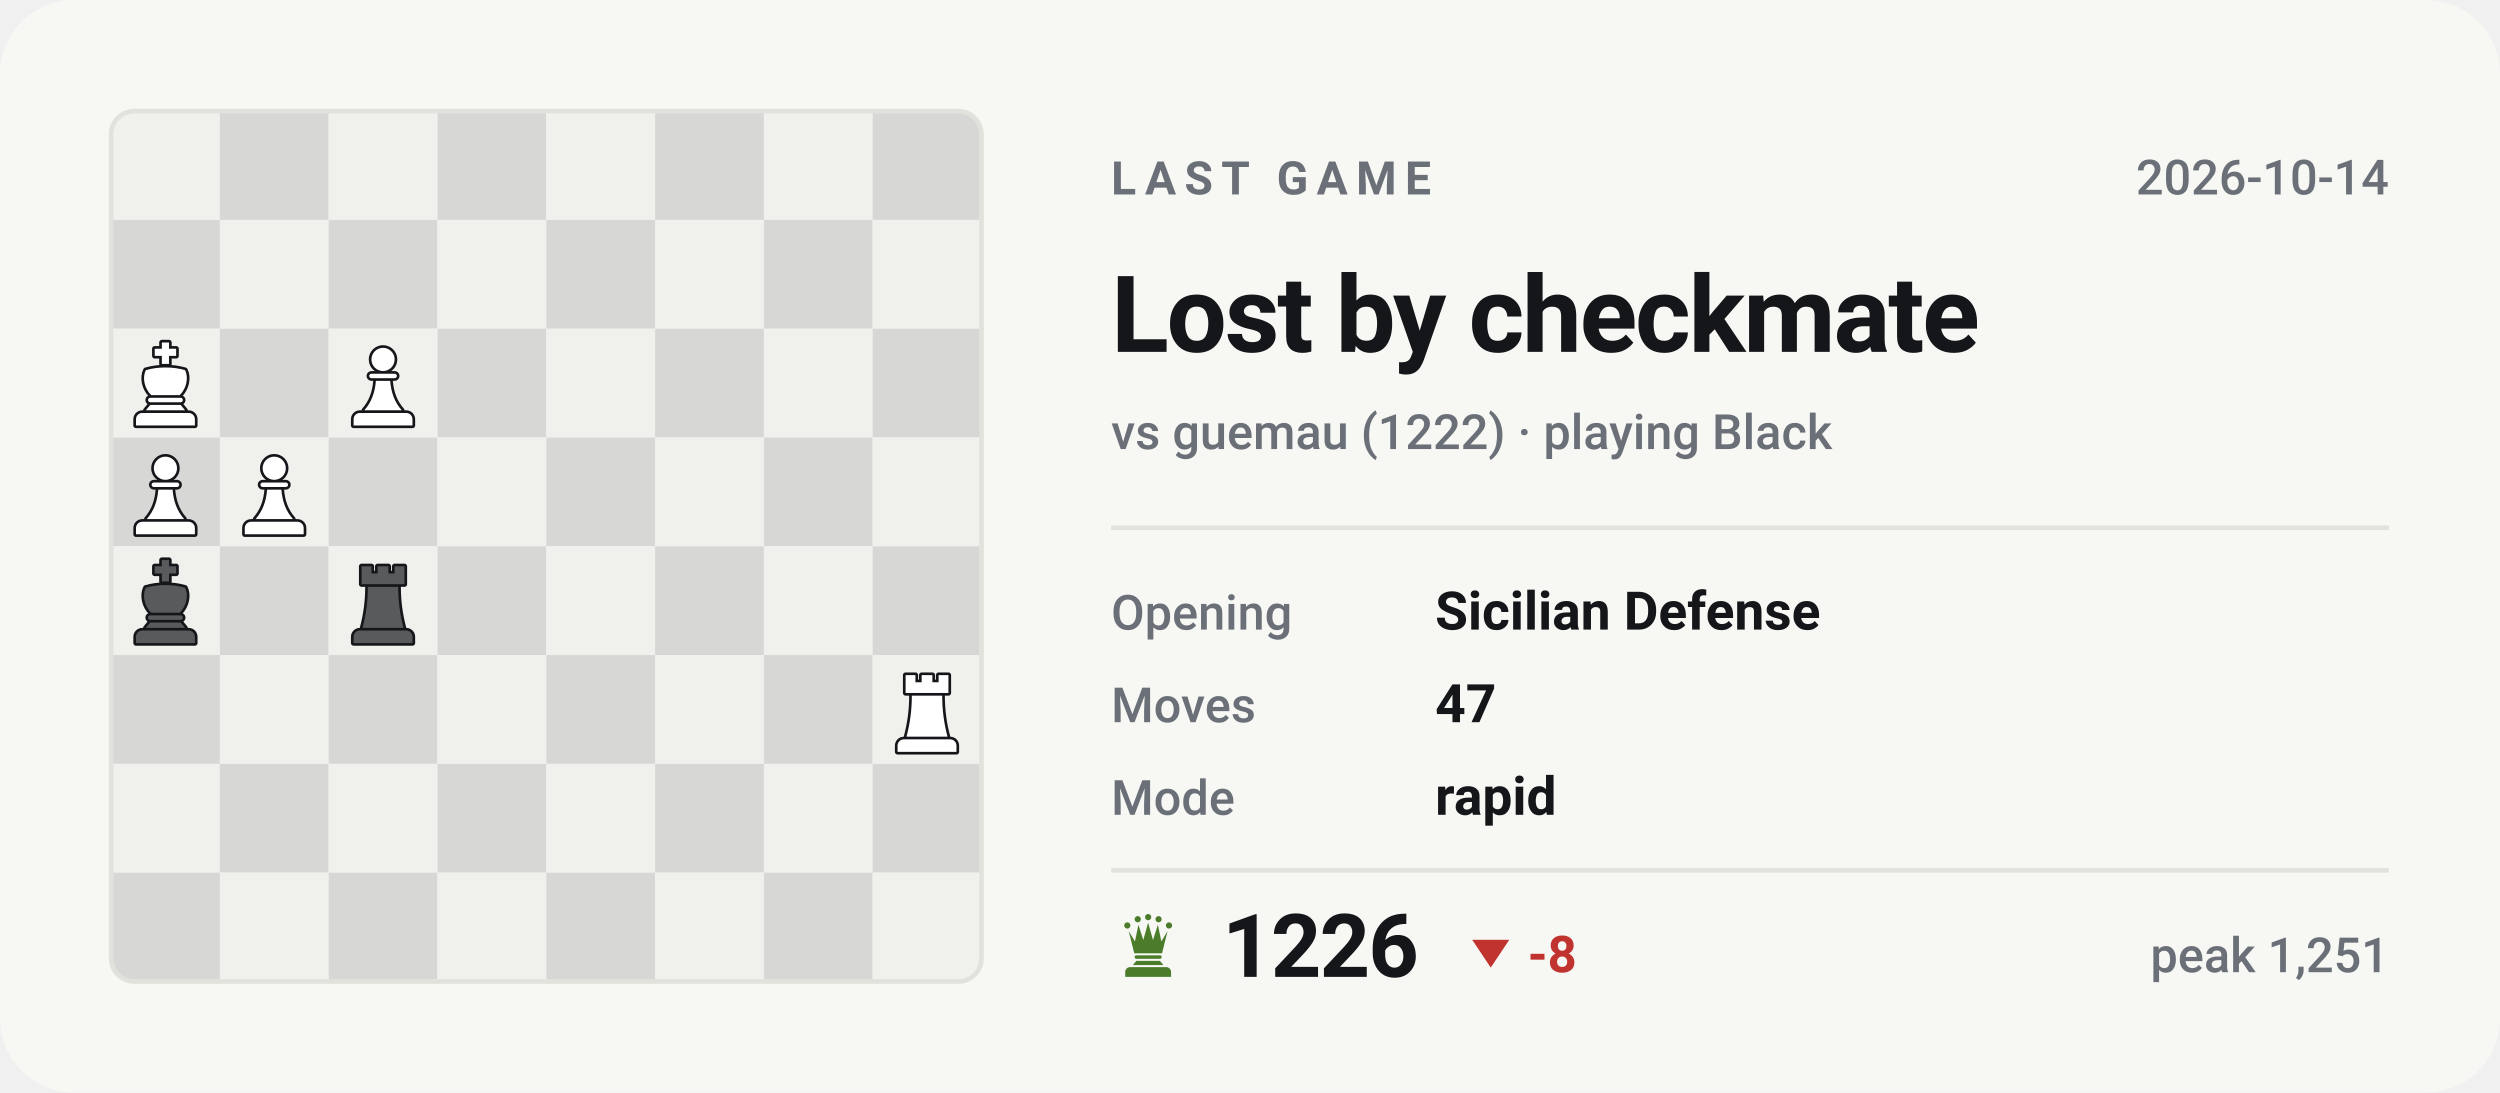
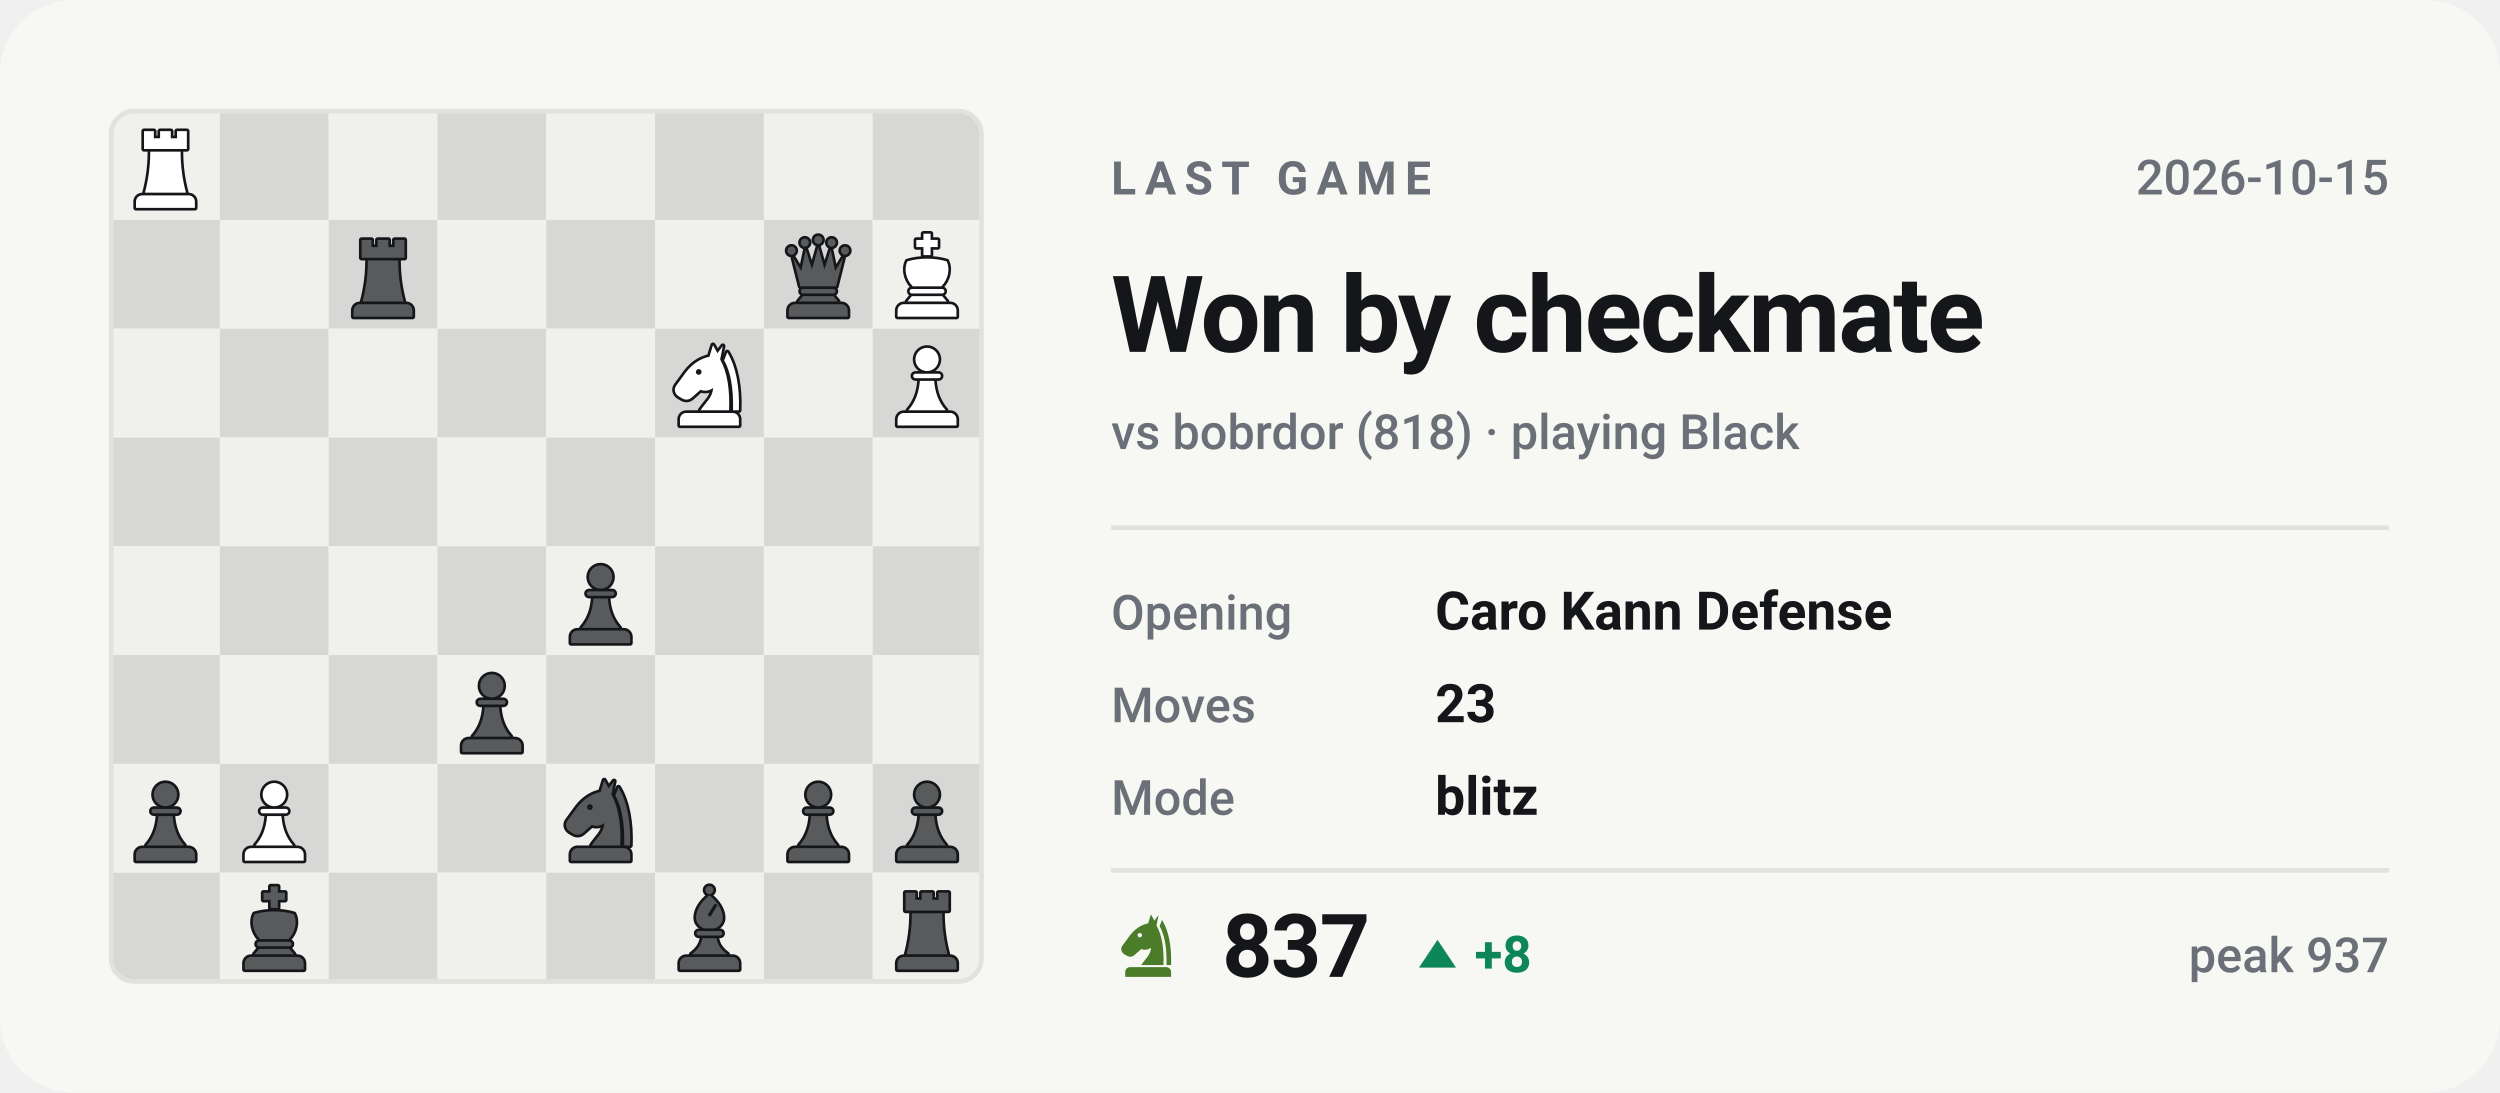
- <svg xmlns="http://www.w3.org/2000/svg" viewBox="0 0 540 236" width="540" height="236" role="img" aria-label="Last Chess.com game of bappozl: Lost by checkmate against guemau">
+ <svg xmlns="http://www.w3.org/2000/svg" viewBox="0 0 540 236" width="540" height="236" role="img" aria-label="Last Chess.com game of bappozl: Won by checkmate against bobrdor">
  <style>svg{font-family:-apple-system,BlinkMacSystemFont,'Segoe UI',Roboto,'Helvetica Neue',Arial,sans-serif}text{fill:#14161a;white-space:pre}.bg{fill:#f7f7f4}.acc{fill:#4a7c2a}.win{fill:#0d8659}.draw{fill:#7c7f85}.loss{fill:#c0332f}.lbl{font-size:10px;font-weight:600;letter-spacing:.18em;fill:#6b7078}.cap{font-size:10.5px;font-weight:500;fill:#6b7078}.num{font-family:-apple-system,BlinkMacSystemFont,'Segoe UI',Roboto,'Helvetica Neue',Arial,sans-serif;font-weight:700;letter-spacing:-.02em}.tick{font-size:9px;font-weight:500;fill:#6b7078;opacity:.75}.dl{font-size:10px;font-weight:600}.rule{stroke:#e2e2dc;stroke-width:1;fill:none}.grid{stroke:#e2e2dc;stroke-width:1;fill:none;opacity:.7}.ln{fill:none;stroke:#4a7c2a;stroke-width:2;stroke-linecap:round;stroke-linejoin:round}.ring{stroke:#f7f7f4;stroke-width:2}.hollow{fill:none;stroke-width:1.5}.sq{fill:#14161a;opacity:.035}</style>
  <rect class="bg" width="540" height="236" rx="16" />
  <clipPath id="bd">
    <rect x="24" y="24" width="188" height="188" rx="5" />
  </clipPath>
  <g clip-path="url(#bd)">
    <rect x="24.0" y="24.0" width="23.5" height="23.5" fill="#f0f0ed" />
    <rect x="47.5" y="24.0" width="23.5" height="23.5" fill="#d7d8d5" />
    <rect x="71.0" y="24.0" width="23.5" height="23.5" fill="#f0f0ed" />
    <rect x="94.5" y="24.0" width="23.5" height="23.5" fill="#d7d8d5" />
    <rect x="118.0" y="24.0" width="23.5" height="23.5" fill="#f0f0ed" />
    <rect x="141.5" y="24.0" width="23.5" height="23.5" fill="#d7d8d5" />
    <rect x="165.0" y="24.0" width="23.5" height="23.5" fill="#f0f0ed" />
    <rect x="188.5" y="24.0" width="23.5" height="23.5" fill="#d7d8d5" />
    <rect x="24.0" y="47.5" width="23.5" height="23.5" fill="#d7d8d5" />
    <rect x="47.5" y="47.5" width="23.5" height="23.5" fill="#f0f0ed" />
    <rect x="71.0" y="47.5" width="23.5" height="23.5" fill="#d7d8d5" />
    <rect x="94.5" y="47.5" width="23.5" height="23.5" fill="#f0f0ed" />
    <rect x="118.0" y="47.5" width="23.5" height="23.5" fill="#d7d8d5" />
    <rect x="141.5" y="47.5" width="23.5" height="23.5" fill="#f0f0ed" />
    <rect x="165.0" y="47.5" width="23.5" height="23.5" fill="#d7d8d5" />
    <rect x="188.5" y="47.5" width="23.5" height="23.5" fill="#f0f0ed" />
    <rect x="24.0" y="71.0" width="23.5" height="23.5" fill="#f0f0ed" />
    <rect x="47.5" y="71.0" width="23.5" height="23.5" fill="#d7d8d5" />
    <rect x="71.0" y="71.0" width="23.5" height="23.5" fill="#f0f0ed" />
    <rect x="94.5" y="71.0" width="23.5" height="23.5" fill="#d7d8d5" />
    <rect x="118.0" y="71.0" width="23.5" height="23.5" fill="#f0f0ed" />
    <rect x="141.5" y="71.0" width="23.5" height="23.5" fill="#d7d8d5" />
    <rect x="165.0" y="71.0" width="23.5" height="23.5" fill="#f0f0ed" />
    <rect x="188.5" y="71.0" width="23.5" height="23.5" fill="#d7d8d5" />
    <rect x="24.0" y="94.5" width="23.5" height="23.5" fill="#d7d8d5" />
    <rect x="47.5" y="94.5" width="23.5" height="23.5" fill="#f0f0ed" />
    <rect x="71.0" y="94.5" width="23.5" height="23.5" fill="#d7d8d5" />
    <rect x="94.5" y="94.5" width="23.5" height="23.5" fill="#f0f0ed" />
    <rect x="118.0" y="94.5" width="23.5" height="23.5" fill="#d7d8d5" />
    <rect x="141.5" y="94.5" width="23.5" height="23.5" fill="#f0f0ed" />
    <rect x="165.0" y="94.5" width="23.5" height="23.5" fill="#d7d8d5" />
    <rect x="188.5" y="94.5" width="23.5" height="23.5" fill="#f0f0ed" />
    <rect x="24.0" y="118.0" width="23.5" height="23.5" fill="#f0f0ed" />
    <rect x="47.5" y="118.0" width="23.5" height="23.5" fill="#d7d8d5" />
    <rect x="71.0" y="118.0" width="23.5" height="23.5" fill="#f0f0ed" />
    <rect x="94.5" y="118.0" width="23.5" height="23.5" fill="#d7d8d5" />
    <rect x="118.0" y="118.0" width="23.5" height="23.5" fill="#f0f0ed" />
    <rect x="141.5" y="118.0" width="23.5" height="23.5" fill="#d7d8d5" />
    <rect x="165.0" y="118.0" width="23.5" height="23.5" fill="#f0f0ed" />
    <rect x="188.5" y="118.0" width="23.5" height="23.5" fill="#d7d8d5" />
    <rect x="24.0" y="141.5" width="23.5" height="23.5" fill="#d7d8d5" />
    <rect x="47.5" y="141.5" width="23.5" height="23.5" fill="#f0f0ed" />
    <rect x="71.0" y="141.5" width="23.5" height="23.5" fill="#d7d8d5" />
    <rect x="94.5" y="141.5" width="23.5" height="23.5" fill="#f0f0ed" />
    <rect x="118.0" y="141.5" width="23.5" height="23.5" fill="#d7d8d5" />
    <rect x="141.5" y="141.5" width="23.5" height="23.5" fill="#f0f0ed" />
    <rect x="165.0" y="141.5" width="23.5" height="23.5" fill="#d7d8d5" />
    <rect x="188.5" y="141.5" width="23.5" height="23.5" fill="#f0f0ed" />
    <rect x="24.0" y="165.0" width="23.5" height="23.5" fill="#f0f0ed" />
    <rect x="47.5" y="165.0" width="23.5" height="23.5" fill="#d7d8d5" />
    <rect x="71.0" y="165.0" width="23.5" height="23.5" fill="#f0f0ed" />
    <rect x="94.5" y="165.0" width="23.5" height="23.5" fill="#d7d8d5" />
    <rect x="118.0" y="165.0" width="23.5" height="23.5" fill="#f0f0ed" />
    <rect x="141.5" y="165.0" width="23.5" height="23.5" fill="#d7d8d5" />
    <rect x="165.0" y="165.0" width="23.5" height="23.5" fill="#f0f0ed" />
    <rect x="188.5" y="165.0" width="23.5" height="23.5" fill="#d7d8d5" />
    <rect x="24.0" y="188.5" width="23.5" height="23.5" fill="#d7d8d5" />
    <rect x="47.5" y="188.5" width="23.5" height="23.5" fill="#f0f0ed" />
    <rect x="71.0" y="188.5" width="23.5" height="23.5" fill="#d7d8d5" />
    <rect x="94.5" y="188.5" width="23.5" height="23.5" fill="#f0f0ed" />
    <rect x="118.0" y="188.5" width="23.5" height="23.5" fill="#d7d8d5" />
    <rect x="141.5" y="188.5" width="23.5" height="23.5" fill="#f0f0ed" />
    <rect x="165.0" y="188.5" width="23.5" height="23.5" fill="#d7d8d5" />
    <rect x="188.5" y="188.5" width="23.5" height="23.5" fill="#f0f0ed" />
  </g>
-   <g transform="translate(190.6,143.9) scale(0.1927)">
-     <g fill="#14161a" stroke="#14161a" stroke-width="6" stroke-linejoin="round">
-       <path d="M26 10h11v8h7v-8h12v8h7v-8h11v20H26z" />
-       <path d="M33 33h34c0 16 2 31 6 46H27c4-15 6-30 6-46z" />
-       <path d="M24 82h52a7 7 0 0 1 7 7v7H17v-7a7 7 0 0 1 7-7z" />
-     </g>
-     <g fill="#ffffff">
-       <path d="M26 10h11v8h7v-8h12v8h7v-8h11v20H26z" />
-       <path d="M33 33h34c0 16 2 31 6 46H27c4-15 6-30 6-46z" />
-       <path d="M24 82h52a7 7 0 0 1 7 7v7H17v-7a7 7 0 0 1 7-7z" />
-     </g>
-   </g>
-   <g transform="translate(73.1,120.4) scale(0.1927)">
-     <g fill="#14161a" stroke="#14161a" stroke-width="6" stroke-linejoin="round">
-       <path d="M26 10h11v8h7v-8h12v8h7v-8h11v20H26z" />
-       <path d="M33 33h34c0 16 2 31 6 46H27c4-15 6-30 6-46z" />
-       <path d="M24 82h52a7 7 0 0 1 7 7v7H17v-7a7 7 0 0 1 7-7z" />
-     </g>
-     <g fill="#585a5b">
-       <path d="M26 10h11v8h7v-8h12v8h7v-8h11v20H26z" />
-       <path d="M33 33h34c0 16 2 31 6 46H27c4-15 6-30 6-46z" />
-       <path d="M24 82h52a7 7 0 0 1 7 7v7H17v-7a7 7 0 0 1 7-7z" />
-     </g>
-   </g>
-   <g transform="translate(26.1,120.4) scale(0.1927)">
+   <g transform="translate(190.6,190.9) scale(0.1927)">
+     <g fill="#14161a" stroke="#14161a" stroke-width="6" stroke-linejoin="round">
+       <path d="M26 10h11v8h7v-8h12v8h7v-8h11v20H26z" />
+       <path d="M33 33h34c0 16 2 31 6 46H27c4-15 6-30 6-46z" />
+       <path d="M24 82h52a7 7 0 0 1 7 7v7H17v-7a7 7 0 0 1 7-7z" />
+     </g>
+     <g fill="#585a5b">
+       <path d="M26 10h11v8h7v-8h12v8h7v-8h11v20H26z" />
+       <path d="M33 33h34c0 16 2 31 6 46H27c4-15 6-30 6-46z" />
+       <path d="M24 82h52a7 7 0 0 1 7 7v7H17v-7a7 7 0 0 1 7-7z" />
+     </g>
+   </g>
+   <g transform="translate(143.6,190.9) scale(0.1927)">
+     <g fill="#14161a" stroke="#14161a" stroke-width="6" stroke-linejoin="round">
+       <circle cx="50" cy="7" r="4.5" />
+       <path fill-rule="evenodd" d="M50 13C60 21 65 30 65 38c0 6-4 10-9 12H44c-5-2-9-6-9-12 0-8 5-17 15-25zM56 22l3 2-8 13-3-2z" />
+       <path d="M38 53h24a2.5 2.5 0 0 1 0 5H38a2.5 2.5 0 0 1 0-5z" />
+       <path d="M42 61h16c1 7 5 13 12 18H30c7-5 11-11 12-18z" />
+       <path d="M24 82h52a7 7 0 0 1 7 7v7H17v-7a7 7 0 0 1 7-7z" />
+     </g>
+     <g fill="#585a5b">
+       <circle cx="50" cy="7" r="4.5" />
+       <path fill-rule="evenodd" d="M50 13C60 21 65 30 65 38c0 6-4 10-9 12H44c-5-2-9-6-9-12 0-8 5-17 15-25zM56 22l3 2-8 13-3-2z" />
+       <path d="M38 53h24a2.5 2.5 0 0 1 0 5H38a2.5 2.5 0 0 1 0-5z" />
+       <path d="M42 61h16c1 7 5 13 12 18H30c7-5 11-11 12-18z" />
+       <path d="M24 82h52a7 7 0 0 1 7 7v7H17v-7a7 7 0 0 1 7-7z" />
+     </g>
+   </g>
+   <g transform="translate(49.6,190.9) scale(0.1927)">
    <g fill="#14161a" stroke="#14161a" stroke-width="6" stroke-linejoin="round">
      <path d="M46 3h8v7h8v8h-8v9h-8v-9h-8v-8h8z" />
      <path d="M28 34c7-2 14-3 22-3s15 1 22 3c4 8 2 20-6 28H34c-8-8-10-20-6-28z" />
      <path d="M33 65h34a2.5 2.5 0 0 1 0 5H33a2.5 2.5 0 0 1 0-5z" />
      <path d="M33 73h34l5 6H28z" />
      <path d="M24 82h52a7 7 0 0 1 7 7v7H17v-7a7 7 0 0 1 7-7z" />
    </g>
    <g fill="#585a5b">
      <path d="M46 3h8v7h8v8h-8v9h-8v-9h-8v-8h8z" />
      <path d="M28 34c7-2 14-3 22-3s15 1 22 3c4 8 2 20-6 28H34c-8-8-10-20-6-28z" />
      <path d="M33 65h34a2.5 2.5 0 0 1 0 5H33a2.5 2.5 0 0 1 0-5z" />
      <path d="M33 73h34l5 6H28z" />
      <path d="M24 82h52a7 7 0 0 1 7 7v7H17v-7a7 7 0 0 1 7-7z" />
    </g>
  </g>
-   <g transform="translate(49.6,96.9) scale(0.1927)">
-     <g fill="#14161a" stroke="#14161a" stroke-width="6" stroke-linejoin="round">
-       <circle cx="50" cy="22" r="13" />
-       <path d="M37 38h26a2.5 2.5 0 0 1 0 5H37a2.5 2.5 0 0 1 0-5z" />
-       <path d="M42 46h16c1 13 5 24 13 33H29c8-9 12-20 13-33z" />
-       <path d="M24 82h52a7 7 0 0 1 7 7v7H17v-7a7 7 0 0 1 7-7z" />
-     </g>
-     <g fill="#ffffff">
-       <circle cx="50" cy="22" r="13" />
-       <path d="M37 38h26a2.5 2.5 0 0 1 0 5H37a2.5 2.5 0 0 1 0-5z" />
-       <path d="M42 46h16c1 13 5 24 13 33H29c8-9 12-20 13-33z" />
-       <path d="M24 82h52a7 7 0 0 1 7 7v7H17v-7a7 7 0 0 1 7-7z" />
-     </g>
-   </g>
-   <g transform="translate(26.1,96.9) scale(0.1927)">
-     <g fill="#14161a" stroke="#14161a" stroke-width="6" stroke-linejoin="round">
-       <circle cx="50" cy="22" r="13" />
-       <path d="M37 38h26a2.5 2.5 0 0 1 0 5H37a2.5 2.5 0 0 1 0-5z" />
-       <path d="M42 46h16c1 13 5 24 13 33H29c8-9 12-20 13-33z" />
-       <path d="M24 82h52a7 7 0 0 1 7 7v7H17v-7a7 7 0 0 1 7-7z" />
-     </g>
-     <g fill="#ffffff">
-       <circle cx="50" cy="22" r="13" />
-       <path d="M37 38h26a2.5 2.5 0 0 1 0 5H37a2.5 2.5 0 0 1 0-5z" />
-       <path d="M42 46h16c1 13 5 24 13 33H29c8-9 12-20 13-33z" />
-       <path d="M24 82h52a7 7 0 0 1 7 7v7H17v-7a7 7 0 0 1 7-7z" />
-     </g>
-   </g>
-   <g transform="translate(73.1,73.4) scale(0.1927)">
-     <g fill="#14161a" stroke="#14161a" stroke-width="6" stroke-linejoin="round">
-       <circle cx="50" cy="22" r="13" />
-       <path d="M37 38h26a2.5 2.5 0 0 1 0 5H37a2.5 2.5 0 0 1 0-5z" />
-       <path d="M42 46h16c1 13 5 24 13 33H29c8-9 12-20 13-33z" />
-       <path d="M24 82h52a7 7 0 0 1 7 7v7H17v-7a7 7 0 0 1 7-7z" />
-     </g>
-     <g fill="#ffffff">
-       <circle cx="50" cy="22" r="13" />
-       <path d="M37 38h26a2.5 2.5 0 0 1 0 5H37a2.5 2.5 0 0 1 0-5z" />
-       <path d="M42 46h16c1 13 5 24 13 33H29c8-9 12-20 13-33z" />
-       <path d="M24 82h52a7 7 0 0 1 7 7v7H17v-7a7 7 0 0 1 7-7z" />
-     </g>
-   </g>
-   <g transform="translate(26.1,73.4) scale(0.1927)">
+   <g transform="translate(190.6,167.4) scale(0.1927)">
+     <g fill="#14161a" stroke="#14161a" stroke-width="6" stroke-linejoin="round">
+       <circle cx="50" cy="22" r="13" />
+       <path d="M37 38h26a2.5 2.5 0 0 1 0 5H37a2.5 2.5 0 0 1 0-5z" />
+       <path d="M42 46h16c1 13 5 24 13 33H29c8-9 12-20 13-33z" />
+       <path d="M24 82h52a7 7 0 0 1 7 7v7H17v-7a7 7 0 0 1 7-7z" />
+     </g>
+     <g fill="#585a5b">
+       <circle cx="50" cy="22" r="13" />
+       <path d="M37 38h26a2.5 2.5 0 0 1 0 5H37a2.5 2.5 0 0 1 0-5z" />
+       <path d="M42 46h16c1 13 5 24 13 33H29c8-9 12-20 13-33z" />
+       <path d="M24 82h52a7 7 0 0 1 7 7v7H17v-7a7 7 0 0 1 7-7z" />
+     </g>
+   </g>
+   <g transform="translate(167.1,167.4) scale(0.1927)">
+     <g fill="#14161a" stroke="#14161a" stroke-width="6" stroke-linejoin="round">
+       <circle cx="50" cy="22" r="13" />
+       <path d="M37 38h26a2.5 2.5 0 0 1 0 5H37a2.5 2.5 0 0 1 0-5z" />
+       <path d="M42 46h16c1 13 5 24 13 33H29c8-9 12-20 13-33z" />
+       <path d="M24 82h52a7 7 0 0 1 7 7v7H17v-7a7 7 0 0 1 7-7z" />
+     </g>
+     <g fill="#585a5b">
+       <circle cx="50" cy="22" r="13" />
+       <path d="M37 38h26a2.5 2.5 0 0 1 0 5H37a2.5 2.5 0 0 1 0-5z" />
+       <path d="M42 46h16c1 13 5 24 13 33H29c8-9 12-20 13-33z" />
+       <path d="M24 82h52a7 7 0 0 1 7 7v7H17v-7a7 7 0 0 1 7-7z" />
+     </g>
+   </g>
+   <g transform="translate(120.1,167.4) scale(0.1927)">
+     <g fill="#14161a" stroke="#14161a" stroke-width="6" stroke-linejoin="round">
+       <path fill-rule="evenodd" d="M54 6L50 19C40 21 31 27 24 36L13 51C10 55 11 60 15 63L20 66C24 68 28 67 31 64L40 56C45 58 50 57 54 54C54 64 46 70 40 79H72C73 56 70 36 62 22L65 7L59 15zM41.2 36a3.2 3.2 0 1 0-6.4 0 3.2 3.2 0 1 0 6.4 0z" />
+       <path d="M70 14C80 30 84 54 83 79H76.5C77 55 74 36 66.5 23z" />
+       <path d="M24 82h52a7 7 0 0 1 7 7v7H17v-7a7 7 0 0 1 7-7z" />
+     </g>
+     <g fill="#585a5b">
+       <path fill-rule="evenodd" d="M54 6L50 19C40 21 31 27 24 36L13 51C10 55 11 60 15 63L20 66C24 68 28 67 31 64L40 56C45 58 50 57 54 54C54 64 46 70 40 79H72C73 56 70 36 62 22L65 7L59 15zM41.2 36a3.2 3.2 0 1 0-6.4 0 3.2 3.2 0 1 0 6.4 0z" />
+       <path d="M70 14C80 30 84 54 83 79H76.5C77 55 74 36 66.5 23z" />
+       <path d="M24 82h52a7 7 0 0 1 7 7v7H17v-7a7 7 0 0 1 7-7z" />
+     </g>
+   </g>
+   <g transform="translate(49.6,167.4) scale(0.1927)">
+     <g fill="#14161a" stroke="#14161a" stroke-width="6" stroke-linejoin="round">
+       <circle cx="50" cy="22" r="13" />
+       <path d="M37 38h26a2.5 2.5 0 0 1 0 5H37a2.5 2.5 0 0 1 0-5z" />
+       <path d="M42 46h16c1 13 5 24 13 33H29c8-9 12-20 13-33z" />
+       <path d="M24 82h52a7 7 0 0 1 7 7v7H17v-7a7 7 0 0 1 7-7z" />
+     </g>
+     <g fill="#ffffff">
+       <circle cx="50" cy="22" r="13" />
+       <path d="M37 38h26a2.5 2.5 0 0 1 0 5H37a2.5 2.5 0 0 1 0-5z" />
+       <path d="M42 46h16c1 13 5 24 13 33H29c8-9 12-20 13-33z" />
+       <path d="M24 82h52a7 7 0 0 1 7 7v7H17v-7a7 7 0 0 1 7-7z" />
+     </g>
+   </g>
+   <g transform="translate(26.1,167.4) scale(0.1927)">
+     <g fill="#14161a" stroke="#14161a" stroke-width="6" stroke-linejoin="round">
+       <circle cx="50" cy="22" r="13" />
+       <path d="M37 38h26a2.5 2.5 0 0 1 0 5H37a2.5 2.5 0 0 1 0-5z" />
+       <path d="M42 46h16c1 13 5 24 13 33H29c8-9 12-20 13-33z" />
+       <path d="M24 82h52a7 7 0 0 1 7 7v7H17v-7a7 7 0 0 1 7-7z" />
+     </g>
+     <g fill="#585a5b">
+       <circle cx="50" cy="22" r="13" />
+       <path d="M37 38h26a2.5 2.5 0 0 1 0 5H37a2.5 2.5 0 0 1 0-5z" />
+       <path d="M42 46h16c1 13 5 24 13 33H29c8-9 12-20 13-33z" />
+       <path d="M24 82h52a7 7 0 0 1 7 7v7H17v-7a7 7 0 0 1 7-7z" />
+     </g>
+   </g>
+   <g transform="translate(96.6,143.9) scale(0.1927)">
+     <g fill="#14161a" stroke="#14161a" stroke-width="6" stroke-linejoin="round">
+       <circle cx="50" cy="22" r="13" />
+       <path d="M37 38h26a2.5 2.5 0 0 1 0 5H37a2.5 2.5 0 0 1 0-5z" />
+       <path d="M42 46h16c1 13 5 24 13 33H29c8-9 12-20 13-33z" />
+       <path d="M24 82h52a7 7 0 0 1 7 7v7H17v-7a7 7 0 0 1 7-7z" />
+     </g>
+     <g fill="#585a5b">
+       <circle cx="50" cy="22" r="13" />
+       <path d="M37 38h26a2.5 2.5 0 0 1 0 5H37a2.5 2.5 0 0 1 0-5z" />
+       <path d="M42 46h16c1 13 5 24 13 33H29c8-9 12-20 13-33z" />
+       <path d="M24 82h52a7 7 0 0 1 7 7v7H17v-7a7 7 0 0 1 7-7z" />
+     </g>
+   </g>
+   <g transform="translate(120.1,120.4) scale(0.1927)">
+     <g fill="#14161a" stroke="#14161a" stroke-width="6" stroke-linejoin="round">
+       <circle cx="50" cy="22" r="13" />
+       <path d="M37 38h26a2.5 2.5 0 0 1 0 5H37a2.5 2.5 0 0 1 0-5z" />
+       <path d="M42 46h16c1 13 5 24 13 33H29c8-9 12-20 13-33z" />
+       <path d="M24 82h52a7 7 0 0 1 7 7v7H17v-7a7 7 0 0 1 7-7z" />
+     </g>
+     <g fill="#585a5b">
+       <circle cx="50" cy="22" r="13" />
+       <path d="M37 38h26a2.5 2.5 0 0 1 0 5H37a2.5 2.5 0 0 1 0-5z" />
+       <path d="M42 46h16c1 13 5 24 13 33H29c8-9 12-20 13-33z" />
+       <path d="M24 82h52a7 7 0 0 1 7 7v7H17v-7a7 7 0 0 1 7-7z" />
+     </g>
+   </g>
+   <g transform="translate(190.6,73.4) scale(0.1927)">
+     <g fill="#14161a" stroke="#14161a" stroke-width="6" stroke-linejoin="round">
+       <circle cx="50" cy="22" r="13" />
+       <path d="M37 38h26a2.5 2.5 0 0 1 0 5H37a2.5 2.5 0 0 1 0-5z" />
+       <path d="M42 46h16c1 13 5 24 13 33H29c8-9 12-20 13-33z" />
+       <path d="M24 82h52a7 7 0 0 1 7 7v7H17v-7a7 7 0 0 1 7-7z" />
+     </g>
+     <g fill="#ffffff">
+       <circle cx="50" cy="22" r="13" />
+       <path d="M37 38h26a2.5 2.5 0 0 1 0 5H37a2.5 2.5 0 0 1 0-5z" />
+       <path d="M42 46h16c1 13 5 24 13 33H29c8-9 12-20 13-33z" />
+       <path d="M24 82h52a7 7 0 0 1 7 7v7H17v-7a7 7 0 0 1 7-7z" />
+     </g>
+   </g>
+   <g transform="translate(143.6,73.4) scale(0.1927)">
+     <g fill="#14161a" stroke="#14161a" stroke-width="6" stroke-linejoin="round">
+       <path fill-rule="evenodd" d="M54 6L50 19C40 21 31 27 24 36L13 51C10 55 11 60 15 63L20 66C24 68 28 67 31 64L40 56C45 58 50 57 54 54C54 64 46 70 40 79H72C73 56 70 36 62 22L65 7L59 15zM41.2 36a3.2 3.2 0 1 0-6.4 0 3.2 3.2 0 1 0 6.4 0z" />
+       <path d="M70 14C80 30 84 54 83 79H76.5C77 55 74 36 66.5 23z" />
+       <path d="M24 82h52a7 7 0 0 1 7 7v7H17v-7a7 7 0 0 1 7-7z" />
+     </g>
+     <g fill="#ffffff">
+       <path fill-rule="evenodd" d="M54 6L50 19C40 21 31 27 24 36L13 51C10 55 11 60 15 63L20 66C24 68 28 67 31 64L40 56C45 58 50 57 54 54C54 64 46 70 40 79H72C73 56 70 36 62 22L65 7L59 15zM41.2 36a3.2 3.2 0 1 0-6.4 0 3.2 3.2 0 1 0 6.4 0z" />
+       <path d="M70 14C80 30 84 54 83 79H76.5C77 55 74 36 66.5 23z" />
+       <path d="M24 82h52a7 7 0 0 1 7 7v7H17v-7a7 7 0 0 1 7-7z" />
+     </g>
+   </g>
+   <g transform="translate(190.6,49.9) scale(0.1927)">
    <g fill="#14161a" stroke="#14161a" stroke-width="6" stroke-linejoin="round">
      <path d="M46 3h8v7h8v8h-8v9h-8v-9h-8v-8h8z" />
      <path d="M28 34c7-2 14-3 22-3s15 1 22 3c4 8 2 20-6 28H34c-8-8-10-20-6-28z" />
      <path d="M33 65h34a2.5 2.5 0 0 1 0 5H33a2.5 2.5 0 0 1 0-5z" />
      <path d="M33 73h34l5 6H28z" />
      <path d="M24 82h52a7 7 0 0 1 7 7v7H17v-7a7 7 0 0 1 7-7z" />
    </g>
    <g fill="#ffffff">
      <path d="M46 3h8v7h8v8h-8v9h-8v-9h-8v-8h8z" />
      <path d="M28 34c7-2 14-3 22-3s15 1 22 3c4 8 2 20-6 28H34c-8-8-10-20-6-28z" />
      <path d="M33 65h34a2.5 2.5 0 0 1 0 5H33a2.5 2.5 0 0 1 0-5z" />
      <path d="M33 73h34l5 6H28z" />
      <path d="M24 82h52a7 7 0 0 1 7 7v7H17v-7a7 7 0 0 1 7-7z" />
    </g>
  </g>
+   <g transform="translate(167.1,49.9) scale(0.1927)">
+     <g fill="#14161a" stroke="#14161a" stroke-width="6" stroke-linejoin="round">
+       <circle cx="20" cy="22" r="4.5" />
+       <circle cx="35" cy="13" r="4.5" />
+       <circle cx="50" cy="10" r="4.5" />
+       <circle cx="65" cy="13" r="4.5" />
+       <circle cx="80" cy="22" r="4.5" />
+       <path d="M30 62L22 30L31 45L36 21L43 43L50 18L57 43L64 21L69 45L78 30L70 62z" />
+       <path d="M33 65h34a2.5 2.5 0 0 1 0 5H33a2.5 2.5 0 0 1 0-5z" />
+       <path d="M33 73h34l5 6H28z" />
+       <path d="M24 82h52a7 7 0 0 1 7 7v7H17v-7a7 7 0 0 1 7-7z" />
+     </g>
+     <g fill="#585a5b">
+       <circle cx="20" cy="22" r="4.5" />
+       <circle cx="35" cy="13" r="4.5" />
+       <circle cx="50" cy="10" r="4.5" />
+       <circle cx="65" cy="13" r="4.5" />
+       <circle cx="80" cy="22" r="4.5" />
+       <path d="M30 62L22 30L31 45L36 21L43 43L50 18L57 43L64 21L69 45L78 30L70 62z" />
+       <path d="M33 65h34a2.5 2.5 0 0 1 0 5H33a2.5 2.5 0 0 1 0-5z" />
+       <path d="M33 73h34l5 6H28z" />
+       <path d="M24 82h52a7 7 0 0 1 7 7v7H17v-7a7 7 0 0 1 7-7z" />
+     </g>
+   </g>
+   <g transform="translate(73.1,49.9) scale(0.1927)">
+     <g fill="#14161a" stroke="#14161a" stroke-width="6" stroke-linejoin="round">
+       <path d="M26 10h11v8h7v-8h12v8h7v-8h11v20H26z" />
+       <path d="M33 33h34c0 16 2 31 6 46H27c4-15 6-30 6-46z" />
+       <path d="M24 82h52a7 7 0 0 1 7 7v7H17v-7a7 7 0 0 1 7-7z" />
+     </g>
+     <g fill="#585a5b">
+       <path d="M26 10h11v8h7v-8h12v8h7v-8h11v20H26z" />
+       <path d="M33 33h34c0 16 2 31 6 46H27c4-15 6-30 6-46z" />
+       <path d="M24 82h52a7 7 0 0 1 7 7v7H17v-7a7 7 0 0 1 7-7z" />
+     </g>
+   </g>
+   <g transform="translate(26.1,26.4) scale(0.1927)">
+     <g fill="#14161a" stroke="#14161a" stroke-width="6" stroke-linejoin="round">
+       <path d="M26 10h11v8h7v-8h12v8h7v-8h11v20H26z" />
+       <path d="M33 33h34c0 16 2 31 6 46H27c4-15 6-30 6-46z" />
+       <path d="M24 82h52a7 7 0 0 1 7 7v7H17v-7a7 7 0 0 1 7-7z" />
+     </g>
+     <g fill="#ffffff">
+       <path d="M26 10h11v8h7v-8h12v8h7v-8h11v20H26z" />
+       <path d="M33 33h34c0 16 2 31 6 46H27c4-15 6-30 6-46z" />
+       <path d="M24 82h52a7 7 0 0 1 7 7v7H17v-7a7 7 0 0 1 7-7z" />
+     </g>
+   </g>
  <rect x="24" y="24" width="188" height="188" rx="5" fill="none" stroke="#e2e2dc" />
  <text class="lbl" x="240" y="42">LAST GAME</text>
-   <text class="cap" x="516" y="42" text-anchor="end">2026-10-14</text>
-   <text class="num" x="240" y="76" style="font-size:23px">Lost by checkmate</text>
-   <text class="cap" x="240" y="97">vs guemau (1222) · playing Black</text>
+   <text class="cap" x="516" y="42" text-anchor="end">2026-10-15</text>
+   <text class="num" x="240" y="76" style="font-size:23px">Won by checkmate</text>
+   <text class="cap" x="240" y="97">vs bobrdor (818) · playing Black</text>
  <line class="rule" x1="240" y1="114" x2="516" y2="114" />
  <text class="cap" x="240" y="136">Opening</text>
-   <text x="310" y="136" style="font-size:11.5px;font-weight:600">Sicilian Defense</text>
+   <text x="310" y="136" style="font-size:11.5px;font-weight:600">Caro Kann Defense</text>
  <text class="cap" x="240" y="156">Moves</text>
-   <text x="310" y="156" style="font-size:11.5px;font-weight:600">47</text>
+   <text x="310" y="156" style="font-size:11.5px;font-weight:600">23</text>
  <text class="cap" x="240" y="176">Mode</text>
-   <text x="310" y="176" style="font-size:11.5px;font-weight:600">rapid</text>
+   <text x="310" y="176" style="font-size:11.5px;font-weight:600">blitz</text>
  <line class="rule" x1="240" y1="188" x2="516" y2="188" />
  <g class="acc" transform="translate(240.5,196.6) scale(0.15)">
-     <circle cx="20" cy="22" r="4.5" />
-     <circle cx="35" cy="13" r="4.5" />
-     <circle cx="50" cy="10" r="4.5" />
-     <circle cx="65" cy="13" r="4.5" />
-     <circle cx="80" cy="22" r="4.5" />
-     <path d="M30 62L22 30L31 45L36 21L43 43L50 18L57 43L64 21L69 45L78 30L70 62z" />
-     <path d="M33 65h34a2.5 2.5 0 0 1 0 5H33a2.5 2.5 0 0 1 0-5z" />
-     <path d="M33 73h34l5 6H28z" />
+     <path fill-rule="evenodd" d="M54 6L50 19C40 21 31 27 24 36L13 51C10 55 11 60 15 63L20 66C24 68 28 67 31 64L40 56C45 58 50 57 54 54C54 64 46 70 40 79H72C73 56 70 36 62 22L65 7L59 15zM41.2 36a3.2 3.2 0 1 0-6.4 0 3.2 3.2 0 1 0 6.4 0z" />
+     <path d="M70 14C80 30 84 54 83 79H76.5C77 55 74 36 66.5 23z" />
    <path d="M24 82h52a7 7 0 0 1 7 7v7H17v-7a7 7 0 0 1 7-7z" />
  </g>
-   <text class="num" x="264" y="211" style="font-size:19px">1226</text>
-   <path fill="#c0332f" d="M322 209L326 203H318Z" />
-   <text class="dl" x="330" y="210" style="fill:#c0332f;font-size:11px">-8</text>
-   <text class="cap" x="516" y="210" text-anchor="end">peak 1,251</text>
+   <text class="num" x="264" y="211" style="font-size:19px">837</text>
+   <path fill="#0d8659" d="M310.5 203L314.5 209H306.5Z" />
+   <text class="dl" x="318.5" y="210" style="fill:#0d8659;font-size:11px">+8</text>
+   <text class="cap" x="516" y="210" text-anchor="end">peak 937</text>
</svg>
